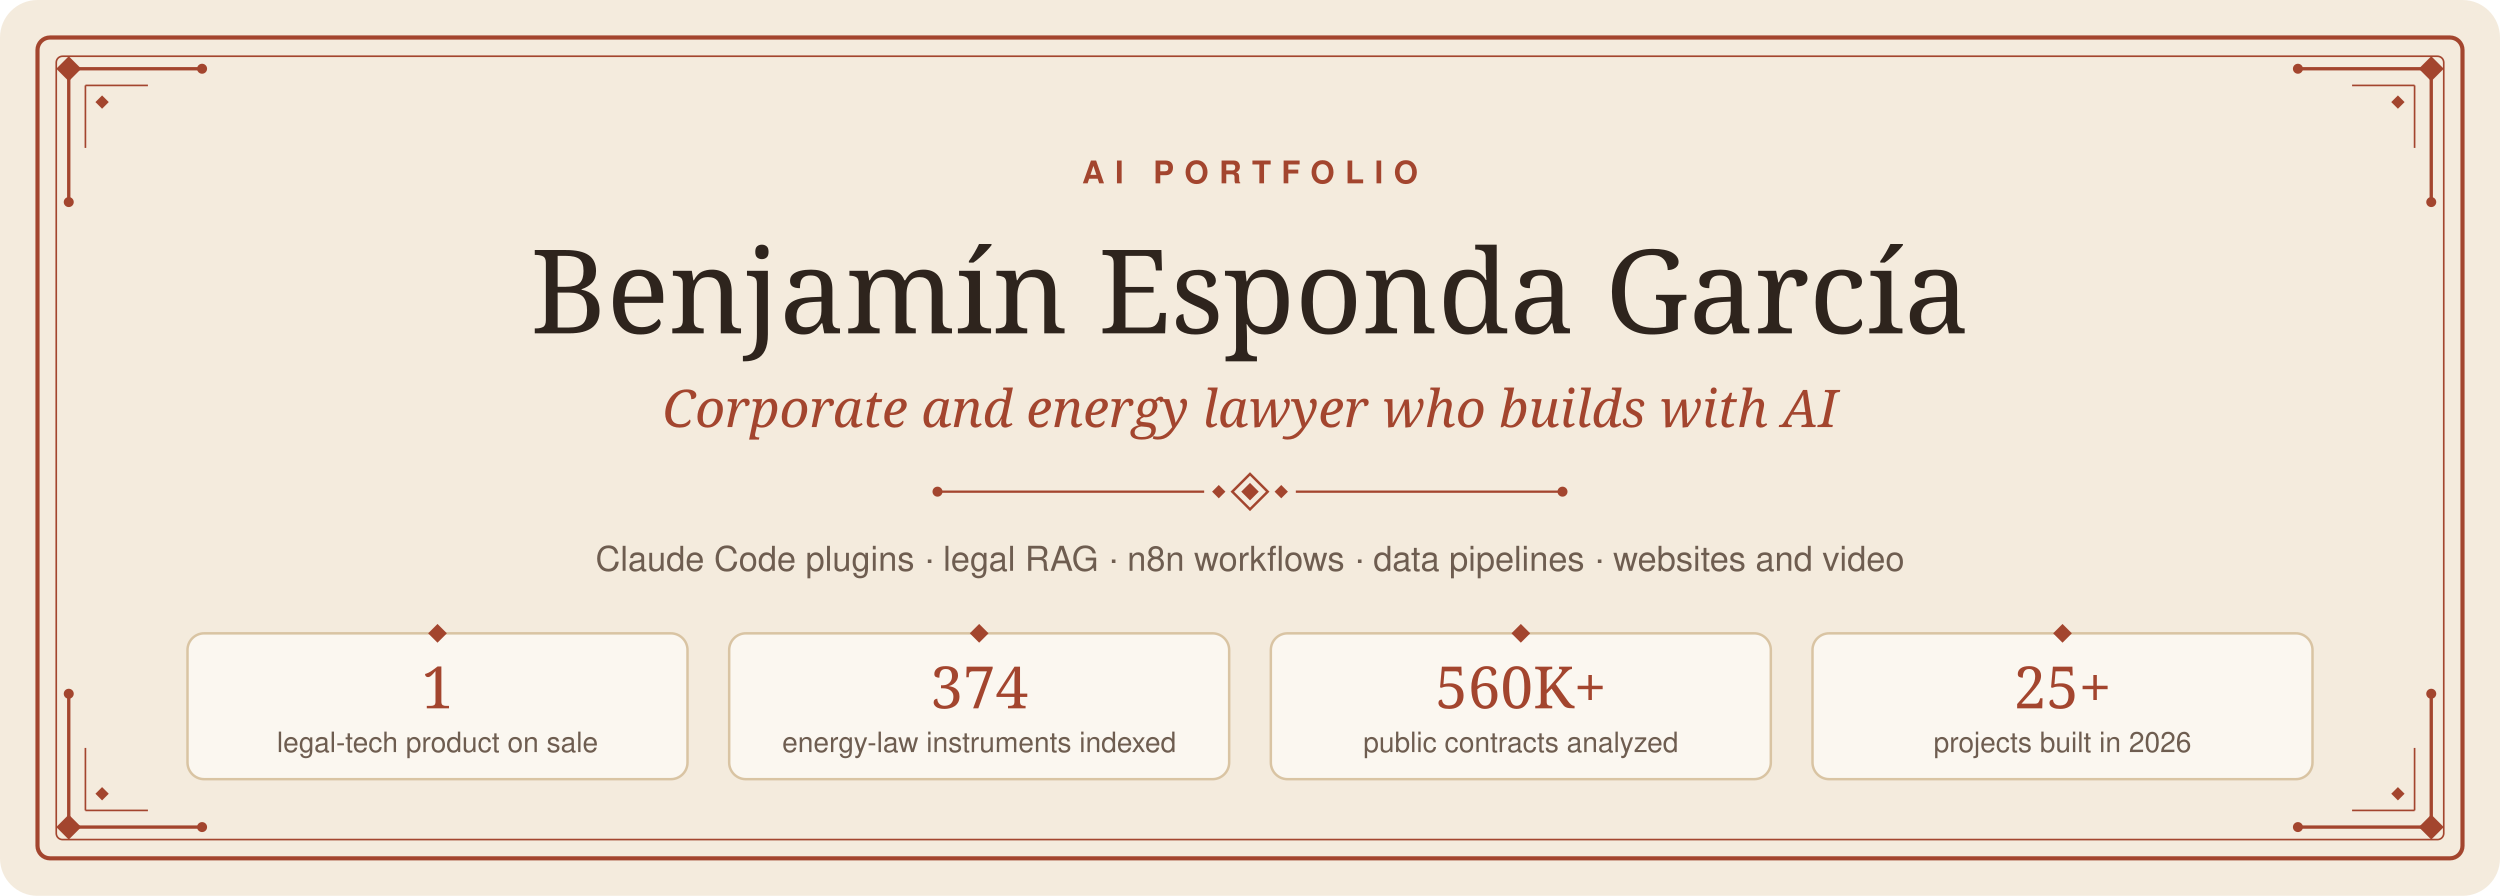
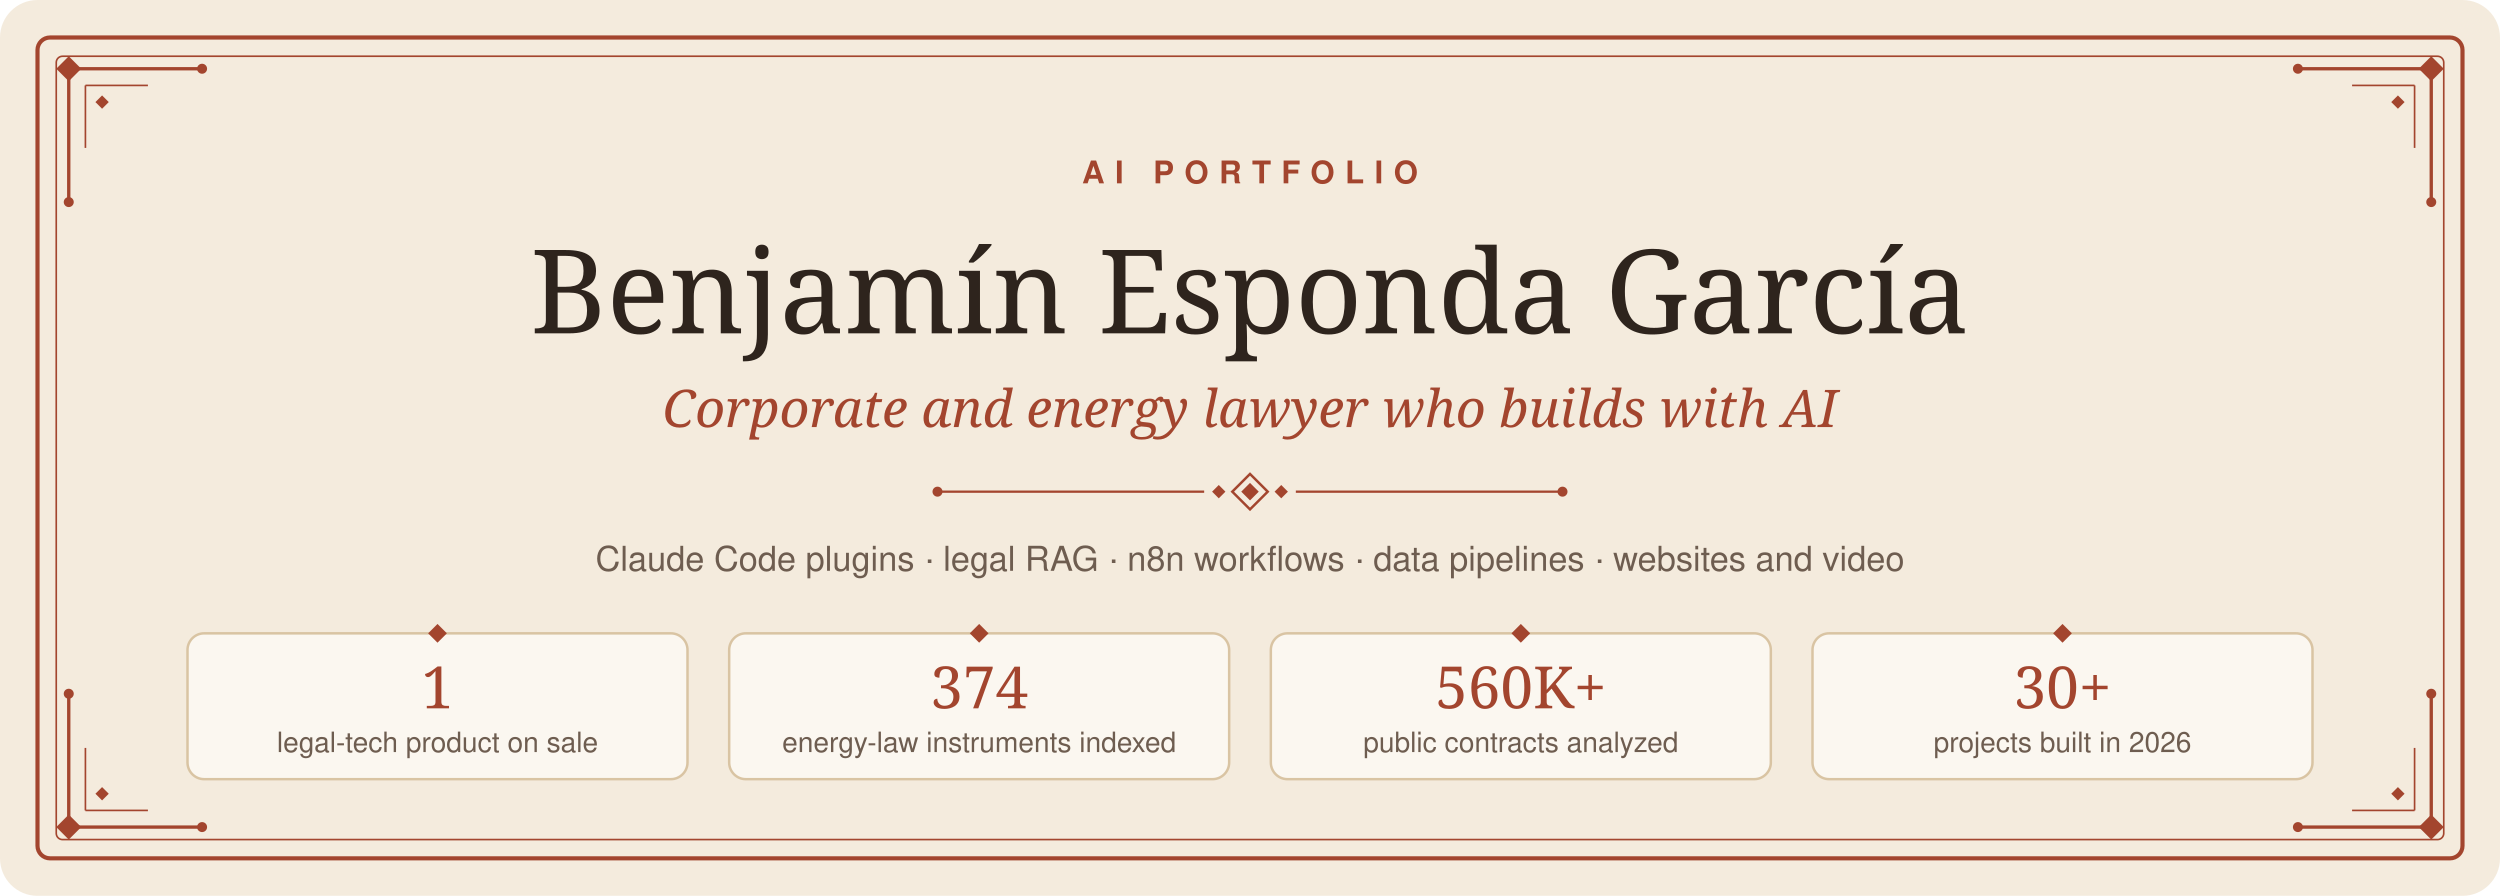
<svg xmlns="http://www.w3.org/2000/svg" width="1200" height="430" viewBox="0 0 1200 430">
  <rect x="0" y="0" width="1200" height="430" rx="18" fill="#F4EBDD" />
  <rect x="18" y="18" width="1164" height="394" rx="6" fill="none" stroke="#A3452E" stroke-width="2" />
  <rect x="27" y="27" width="1146" height="376" rx="3" fill="none" stroke="#A3452E" stroke-width="0.8" />
  <g transform="translate(27,27)">
    <path d="M6,6 H70 M6,6 V70" stroke="#A3452E" stroke-width="1.6" fill="none" />
    <path d="M14,14 H44 M14,14 V44" stroke="#A3452E" stroke-width="0.8" fill="none" />
    <path d="M6,0 L12,6 L6,12 L0,6 Z" fill="#A3452E" />
    <path d="M22,18.8 L25.2,22 L22,25.2 L18.8,22 Z" fill="#A3452E" />
    <circle cx="70" cy="6" r="2.4" fill="#A3452E" />
    <circle cx="6" cy="70" r="2.4" fill="#A3452E" />
  </g>
  <g transform="translate(1173,27) scale(-1,1)">
    <path d="M6,6 H70 M6,6 V70" stroke="#A3452E" stroke-width="1.6" fill="none" />
    <path d="M14,14 H44 M14,14 V44" stroke="#A3452E" stroke-width="0.8" fill="none" />
    <path d="M6,0 L12,6 L6,12 L0,6 Z" fill="#A3452E" />
    <path d="M22,18.8 L25.2,22 L22,25.2 L18.8,22 Z" fill="#A3452E" />
    <circle cx="70" cy="6" r="2.4" fill="#A3452E" />
    <circle cx="6" cy="70" r="2.4" fill="#A3452E" />
  </g>
  <g transform="translate(27,403) scale(1,-1)">
    <path d="M6,6 H70 M6,6 V70" stroke="#A3452E" stroke-width="1.6" fill="none" />
    <path d="M14,14 H44 M14,14 V44" stroke="#A3452E" stroke-width="0.8" fill="none" />
    <path d="M6,0 L12,6 L6,12 L0,6 Z" fill="#A3452E" />
    <path d="M22,18.8 L25.2,22 L22,25.2 L18.8,22 Z" fill="#A3452E" />
    <circle cx="70" cy="6" r="2.4" fill="#A3452E" />
    <circle cx="6" cy="70" r="2.4" fill="#A3452E" />
  </g>
  <g transform="translate(1173,403) scale(-1,-1)">
    <path d="M6,6 H70 M6,6 V70" stroke="#A3452E" stroke-width="1.6" fill="none" />
    <path d="M14,14 H44 M14,14 V44" stroke="#A3452E" stroke-width="0.8" fill="none" />
    <path d="M6,0 L12,6 L6,12 L0,6 Z" fill="#A3452E" />
    <path d="M22,18.8 L25.2,22 L22,25.2 L18.8,22 Z" fill="#A3452E" />
    <circle cx="70" cy="6" r="2.4" fill="#A3452E" />
    <circle cx="6" cy="70" r="2.4" fill="#A3452E" />
  </g>
  <text x="600" y="88" font-family="'Avenir Next', Avenir, 'Helvetica Neue', Helvetica, Arial, sans-serif" font-size="15" font-weight="600" font-style="normal" fill="#A3452E" text-anchor="middle" letter-spacing="5">AI PORTFOLIO</text>
  <text x="600" y="160" font-family="Baskerville, 'Libre Baskerville', 'Hoefler Text', Georgia, serif" font-size="56" font-weight="normal" font-style="normal" fill="#2E241D" text-anchor="middle">Benjamín Esponda García</text>
  <text x="600" y="205" font-family="Baskerville, 'Libre Baskerville', 'Hoefler Text', Georgia, serif" font-size="25" font-weight="normal" font-style="italic" fill="#A3452E" text-anchor="middle">Corporate and energy lawyer who builds with AI</text>
  <line x1="450" y1="236" x2="578" y2="236" stroke="#A3452E" stroke-width="1.1" />
  <line x1="622" y1="236" x2="750" y2="236" stroke="#A3452E" stroke-width="1.1" />
  <circle cx="450" cy="236" r="2.4" fill="#A3452E" />
  <circle cx="750" cy="236" r="2.4" fill="#A3452E" />
  <path d="M585,232.8 L588.2,236 L585,239.2 L581.8,236 Z" fill="#A3452E" />
  <path d="M615,232.8 L618.2,236 L615,239.2 L611.8,236 Z" fill="#A3452E" />
  <path d="M600,227.5 L608.5,236 L600,244.5 L591.5,236 Z" fill="none" stroke="#A3452E" stroke-width="1.2" />
  <path d="M600,231.8 L604.2,236 L600,240.2 L595.8,236 Z" fill="#A3452E" />
  <text x="600" y="274" font-family="'Avenir Next', Avenir, 'Helvetica Neue', Helvetica, Arial, sans-serif" font-size="16.5" font-weight="normal" font-style="normal" fill="#6E5D50" text-anchor="middle">Claude Code plugins · legal RAG · n8n workflows · data pipelines · websites and video</text>
  <rect x="90" y="304" width="240" height="70" rx="8" fill="#FBF7F0" stroke="#D9C4A3" stroke-width="1.2" />
  <path d="M210.0,299.5 L214.5,304 L210.0,308.5 L205.5,304 Z" fill="#A3452E" />
  <text x="210.0" y="340" font-family="Baskerville, 'Libre Baskerville', 'Hoefler Text', Georgia, serif" font-size="28" font-weight="normal" font-style="normal" fill="#A3452E" text-anchor="middle">1</text>
  <text x="210.0" y="361" font-family="'Avenir Next', Avenir, 'Helvetica Neue', Helvetica, Arial, sans-serif" font-size="13.5" font-weight="normal" font-style="normal" fill="#6E5D50" text-anchor="middle">legal-tech product on sale</text>
  <rect x="350" y="304" width="240" height="70" rx="8" fill="#FBF7F0" stroke="#D9C4A3" stroke-width="1.2" />
  <path d="M470.0,299.5 L474.5,304 L470.0,308.5 L465.5,304 Z" fill="#A3452E" />
  <text x="470.0" y="340" font-family="Baskerville, 'Libre Baskerville', 'Hoefler Text', Georgia, serif" font-size="28" font-weight="normal" font-style="normal" fill="#A3452E" text-anchor="middle">374</text>
  <text x="470.0" y="361" font-family="'Avenir Next', Avenir, 'Helvetica Neue', Helvetica, Arial, sans-serif" font-size="13.5" font-weight="normal" font-style="normal" fill="#6E5D50" text-anchor="middle">energy-law instruments indexed</text>
  <rect x="610" y="304" width="240" height="70" rx="8" fill="#FBF7F0" stroke="#D9C4A3" stroke-width="1.2" />
  <path d="M730.0,299.5 L734.5,304 L730.0,308.5 L725.5,304 Z" fill="#A3452E" />
  <text x="730.0" y="340" font-family="Baskerville, 'Libre Baskerville', 'Hoefler Text', Georgia, serif" font-size="28" font-weight="normal" font-style="normal" fill="#A3452E" text-anchor="middle">560K+</text>
  <text x="730.0" y="361" font-family="'Avenir Next', Avenir, 'Helvetica Neue', Helvetica, Arial, sans-serif" font-size="13.5" font-weight="normal" font-style="normal" fill="#6E5D50" text-anchor="middle">public contracts analyzed</text>
  <rect x="870" y="304" width="240" height="70" rx="8" fill="#FBF7F0" stroke="#D9C4A3" stroke-width="1.2" />
  <path d="M990.0,299.5 L994.5,304 L990.0,308.5 L985.5,304 Z" fill="#A3452E" />
-   <text x="990.0" y="340" font-family="Baskerville, 'Libre Baskerville', 'Hoefler Text', Georgia, serif" font-size="28" font-weight="normal" font-style="normal" fill="#A3452E" text-anchor="middle">25+</text>
+   <text x="990.0" y="340" font-family="Baskerville, 'Libre Baskerville', 'Hoefler Text', Georgia, serif" font-size="28" font-weight="normal" font-style="normal" fill="#A3452E" text-anchor="middle">30+</text>
  <text x="990.0" y="361" font-family="'Avenir Next', Avenir, 'Helvetica Neue', Helvetica, Arial, sans-serif" font-size="13.5" font-weight="normal" font-style="normal" fill="#6E5D50" text-anchor="middle">projects built in 2026</text>
</svg>
